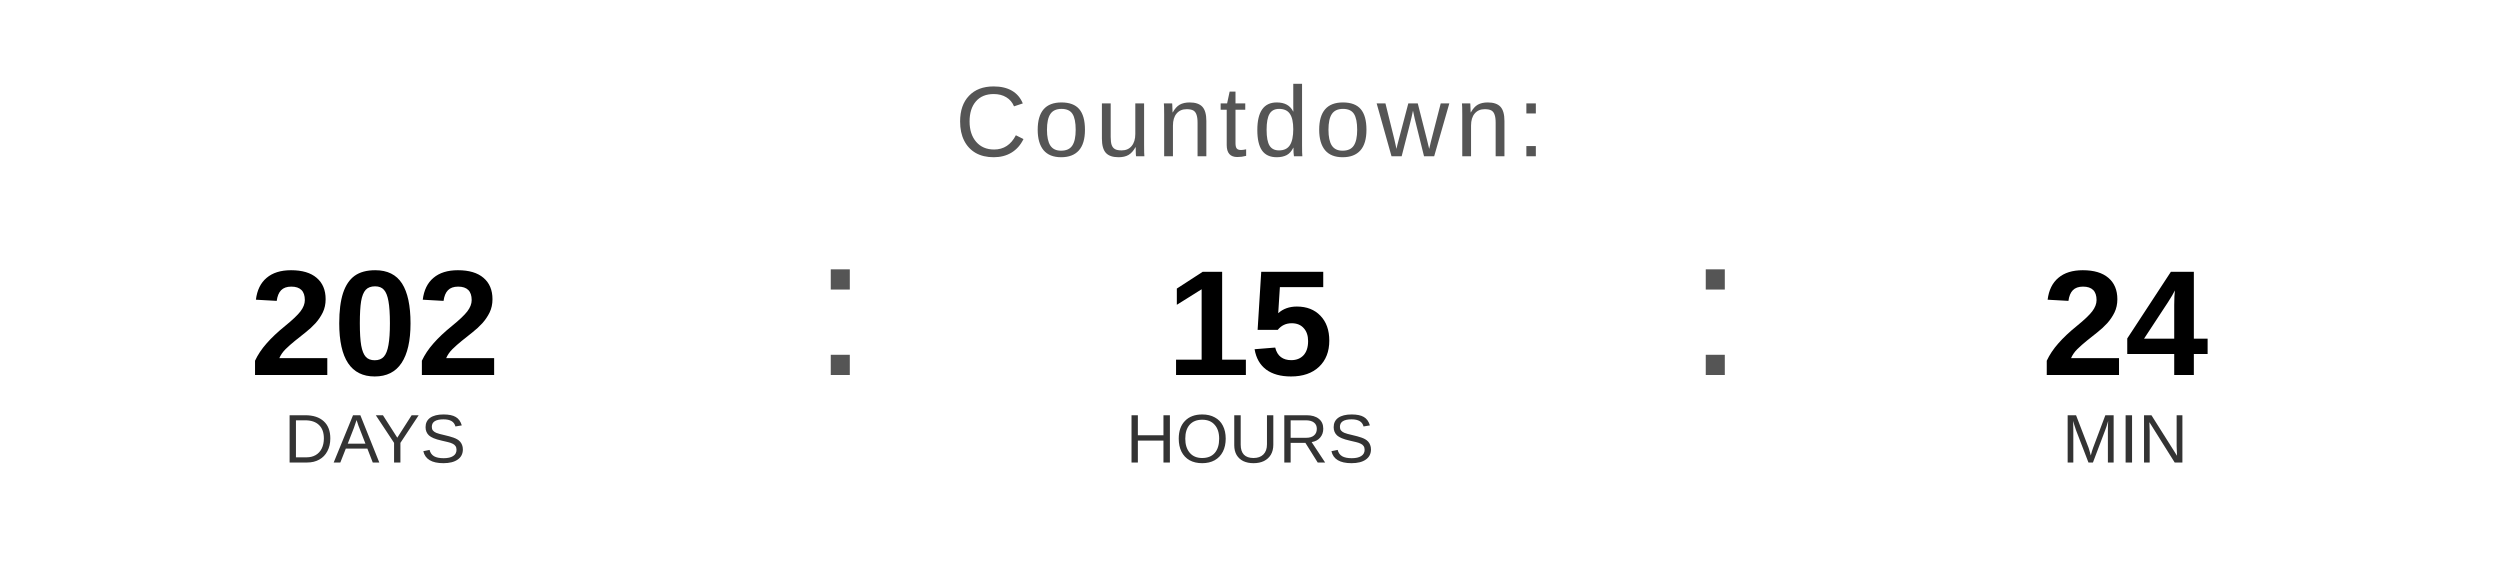
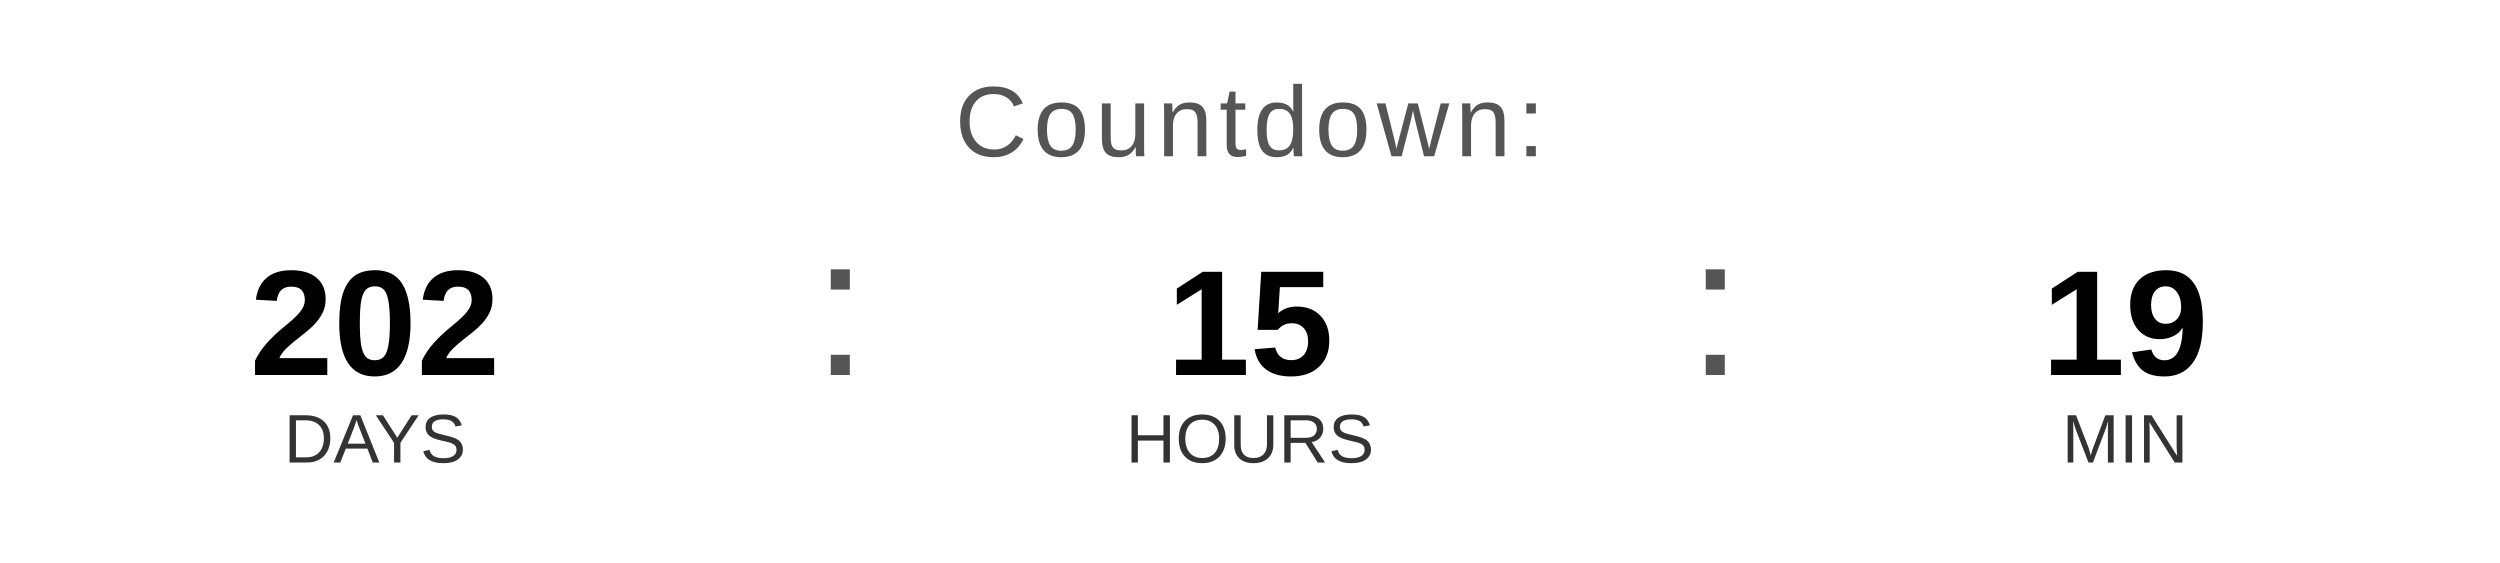
<svg xmlns="http://www.w3.org/2000/svg" width="400" height="90" viewBox="0 0 400 90">
  <text x="200" y="25" font-family="Arial, Helvetica, sans-serif" font-size="16" fill="#555555" text-anchor="middle" letter-spacing="1">
    Countdown:
  </text>
  <text x="60" y="60" font-family="Arial, Helvetica, sans-serif" font-size="24" font-weight="bold" fill="#000000" text-anchor="middle">202</text>
  <text x="60" y="74" font-family="Arial, Helvetica, sans-serif" font-size="11" fill="#333333" text-anchor="middle">DAYS</text>
  <text x="130" y="60" font-family="Arial, sans-serif" font-size="32" fill="#555555">:</text>
  <text x="200" y="60" font-family="Arial, Helvetica, sans-serif" font-size="24" font-weight="bold" fill="#000000" text-anchor="middle">15</text>
  <text x="200" y="74" font-family="Arial, Helvetica, sans-serif" font-size="11" fill="#333333" text-anchor="middle">HOURS</text>
  <text x="270" y="60" font-family="Arial, sans-serif" font-size="32" fill="#555555">:</text>
-   <text x="340" y="60" font-family="Arial, Helvetica, sans-serif" font-size="24" font-weight="bold" fill="#000000" text-anchor="middle">24</text>
+   <text x="340" y="60" font-family="Arial, Helvetica, sans-serif" font-size="24" font-weight="bold" fill="#000000" text-anchor="middle">19</text>
  <text x="340" y="74" font-family="Arial, Helvetica, sans-serif" font-size="11" fill="#333333" text-anchor="middle">MIN</text>
</svg>
